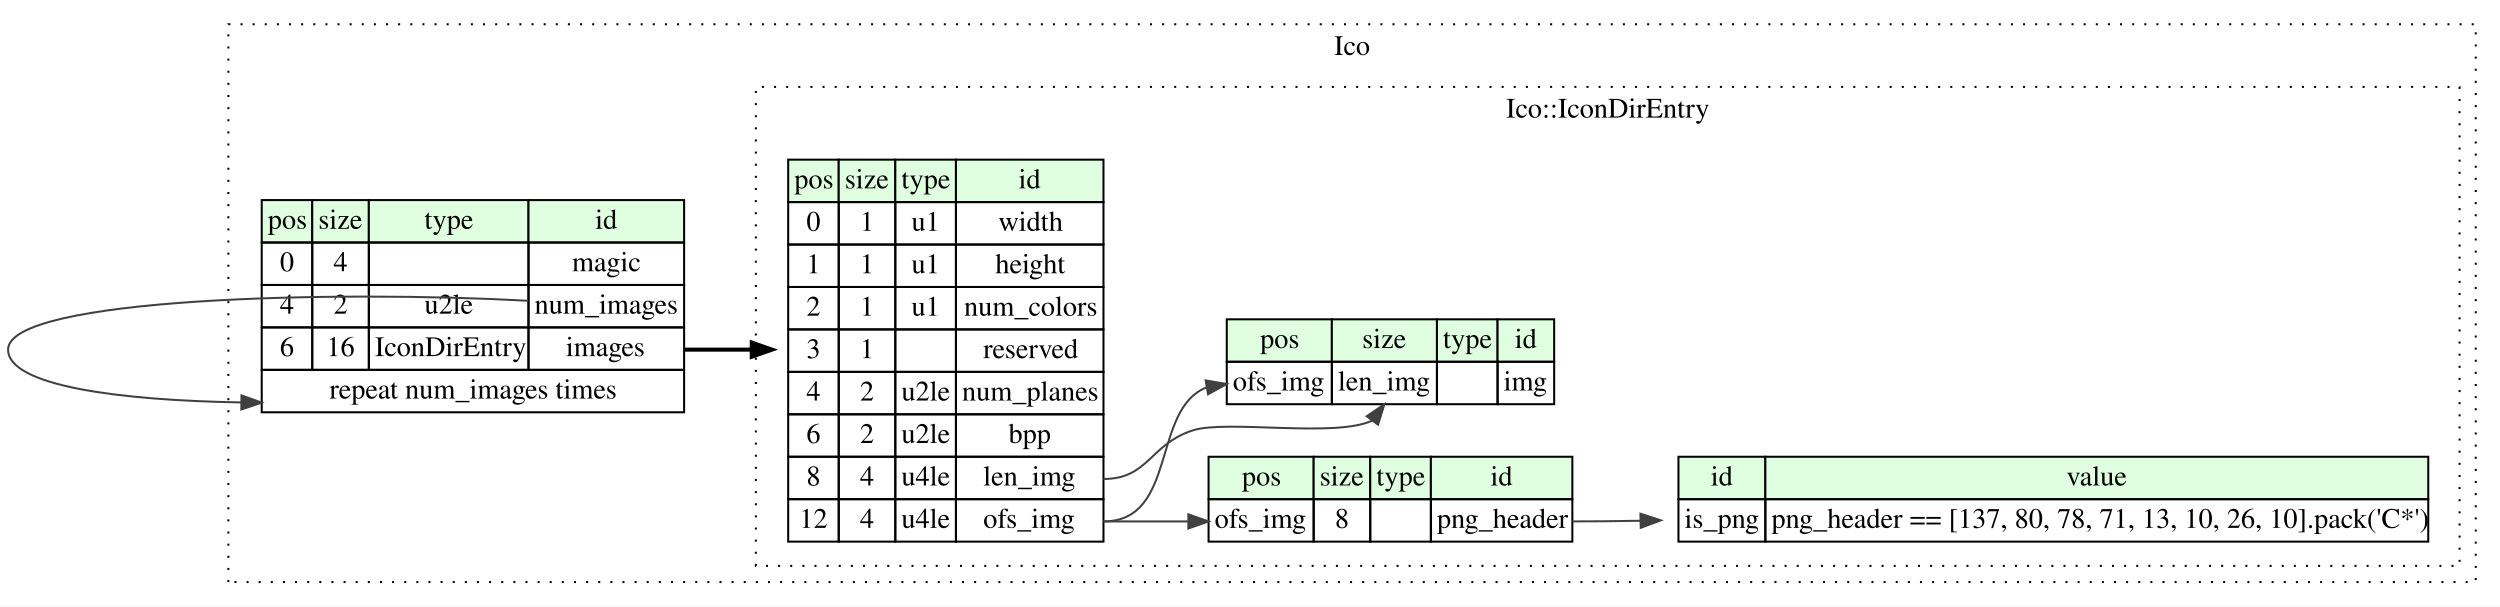
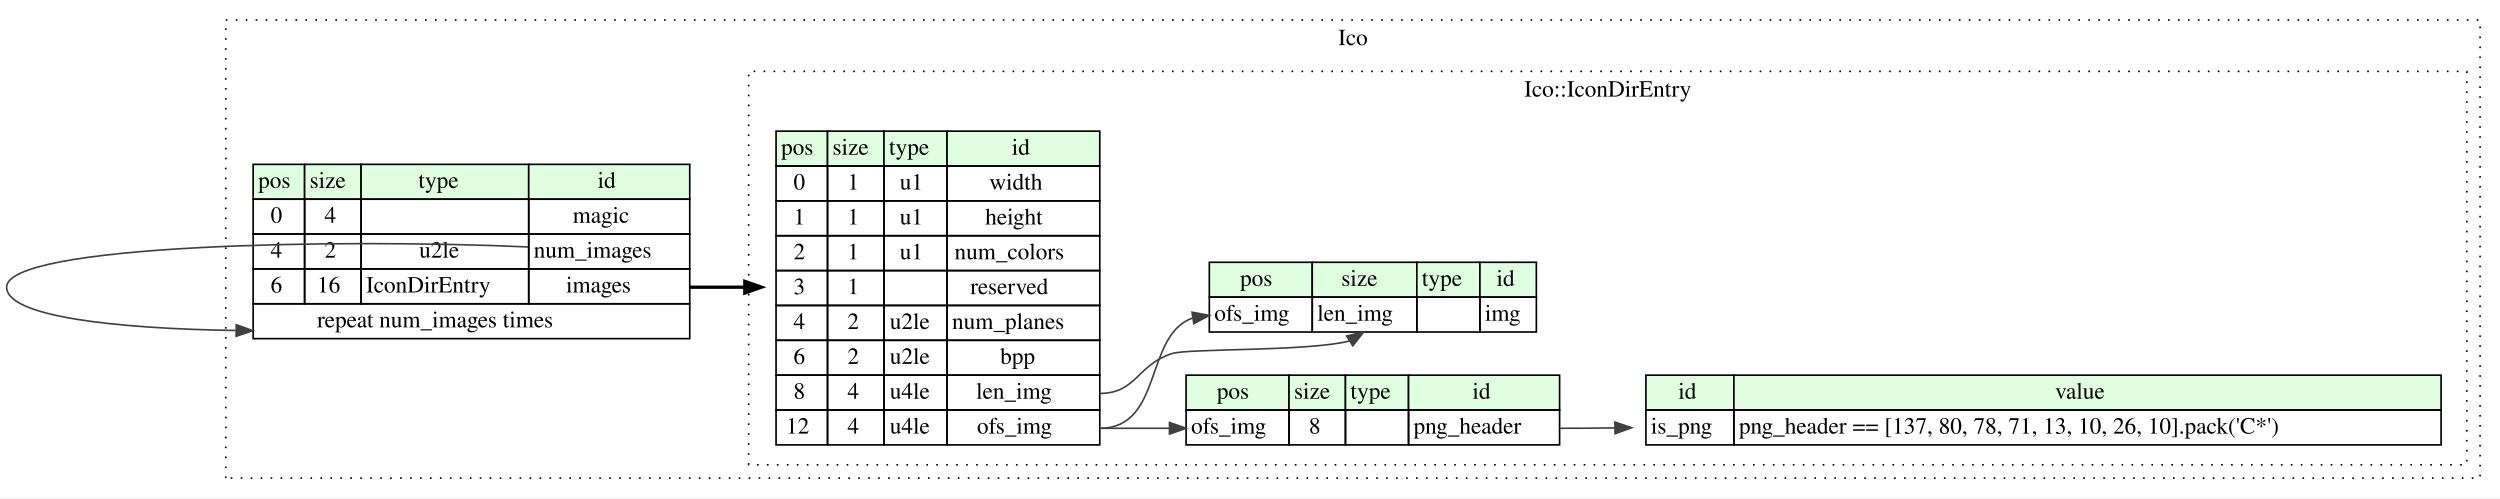
- <svg xmlns="http://www.w3.org/2000/svg" width="1237pt" height="300pt" viewBox="0.00 0.00 1237.00 300.00">
+ <svg xmlns="http://www.w3.org/2000/svg" width="1506pt" height="300pt" viewBox="0.00 0.00 1506.00 300.00">
  <g id="graph0" class="graph" transform="scale(1 1) rotate(0) translate(4 296)">
-     <polygon fill="#ffffff" stroke="transparent" points="-4,4 -4,-296 1233,-296 1233,4 -4,4" />
+     <polygon fill="#ffffff" stroke="transparent" points="-4,4 -4,-296 1502,-296 1502,4 -4,4" />
    <g id="clust1" class="cluster">
-       <polygon fill="none" stroke="#000000" stroke-dasharray="1,5" points="109,-8 109,-284 1221,-284 1221,-8 109,-8" />
-       <text text-anchor="middle" x="665" y="-268.8" font-family="Times,serif" font-size="14.00" fill="#000000">Ico</text>
+       <polygon fill="none" stroke="#000000" stroke-dasharray="1,5" points="132,-8 132,-284 1490,-284 1490,-8 132,-8" />
+       <text text-anchor="middle" x="811" y="-268.8" font-family="Times,serif" font-size="14.00" fill="#000000">Ico</text>
    </g>
    <g id="clust2" class="cluster">
-       <polygon fill="none" stroke="#000000" stroke-dasharray="1,5" points="370,-16 370,-253 1213,-253 1213,-16 370,-16" />
-       <text text-anchor="middle" x="791.5" y="-237.8" font-family="Times,serif" font-size="14.00" fill="#000000">Ico::IconDirEntry</text>
+       <polygon fill="none" stroke="#000000" stroke-dasharray="1,5" points="447,-16 447,-253 1482,-253 1482,-16 447,-16" />
+       <text text-anchor="middle" x="964.5" y="-237.8" font-family="Times,serif" font-size="14.00" fill="#000000">Ico::IconDirEntry</text>
    </g>
    <g id="node1" class="node">
-       <polygon fill="#e0ffe0" stroke="transparent" points="125.5,-176 125.5,-197 150.5,-197 150.5,-176 125.5,-176" />
-       <polygon fill="none" stroke="#000000" points="125.5,-176 125.5,-197 150.5,-197 150.5,-176 125.5,-176" />
-       <text text-anchor="start" x="128.5" y="-182.8" font-family="Times,serif" font-size="14.00" fill="#000000">pos</text>
-       <polygon fill="#e0ffe0" stroke="transparent" points="150.5,-176 150.5,-197 178.5,-197 178.5,-176 150.5,-176" />
-       <polygon fill="none" stroke="#000000" points="150.5,-176 150.5,-197 178.5,-197 178.5,-176 150.5,-176" />
-       <text text-anchor="start" x="153.5" y="-182.8" font-family="Times,serif" font-size="14.00" fill="#000000">size</text>
-       <polygon fill="#e0ffe0" stroke="transparent" points="178.5,-176 178.5,-197 257.5,-197 257.5,-176 178.5,-176" />
-       <polygon fill="none" stroke="#000000" points="178.5,-176 178.5,-197 257.5,-197 257.5,-176 178.5,-176" />
-       <text text-anchor="start" x="206" y="-182.8" font-family="Times,serif" font-size="14.00" fill="#000000">type</text>
-       <polygon fill="#e0ffe0" stroke="transparent" points="257.5,-176 257.5,-197 334.5,-197 334.5,-176 257.5,-176" />
-       <polygon fill="none" stroke="#000000" points="257.5,-176 257.5,-197 334.5,-197 334.5,-176 257.5,-176" />
-       <text text-anchor="start" x="290.5" y="-182.8" font-family="Times,serif" font-size="14.00" fill="#000000">id</text>
-       <polygon fill="none" stroke="#000000" points="125.5,-155 125.5,-176 150.5,-176 150.5,-155 125.5,-155" />
-       <text text-anchor="start" x="134.5" y="-161.8" font-family="Times,serif" font-size="14.00" fill="#000000">0</text>
-       <polygon fill="none" stroke="#000000" points="150.5,-155 150.5,-176 178.5,-176 178.5,-155 150.5,-155" />
-       <text text-anchor="start" x="161" y="-161.8" font-family="Times,serif" font-size="14.00" fill="#000000">4</text>
-       <polygon fill="none" stroke="#000000" points="178.5,-155 178.5,-176 257.5,-176 257.5,-155 178.5,-155" />
-       <polygon fill="none" stroke="#000000" points="257.5,-155 257.5,-176 334.5,-176 334.5,-155 257.5,-155" />
-       <text text-anchor="start" x="279" y="-161.8" font-family="Times,serif" font-size="14.00" fill="#000000">magic</text>
-       <polygon fill="none" stroke="#000000" points="125.5,-134 125.5,-155 150.5,-155 150.5,-134 125.5,-134" />
-       <text text-anchor="start" x="134.5" y="-140.8" font-family="Times,serif" font-size="14.00" fill="#000000">4</text>
-       <polygon fill="none" stroke="#000000" points="150.5,-134 150.5,-155 178.5,-155 178.5,-134 150.5,-134" />
-       <text text-anchor="start" x="161" y="-140.8" font-family="Times,serif" font-size="14.00" fill="#000000">2</text>
-       <polygon fill="none" stroke="#000000" points="178.5,-134 178.5,-155 257.5,-155 257.5,-134 178.5,-134" />
-       <text text-anchor="start" x="206" y="-140.8" font-family="Times,serif" font-size="14.00" fill="#000000">u2le</text>
-       <polygon fill="none" stroke="#000000" points="257.5,-134 257.5,-155 334.5,-155 334.5,-134 257.5,-134" />
-       <text text-anchor="start" x="260.5" y="-140.8" font-family="Times,serif" font-size="14.00" fill="#000000">num_images</text>
-       <polygon fill="none" stroke="#000000" points="125.5,-113 125.5,-134 150.5,-134 150.5,-113 125.5,-113" />
-       <text text-anchor="start" x="134.5" y="-119.8" font-family="Times,serif" font-size="14.00" fill="#000000">6</text>
-       <polygon fill="none" stroke="#000000" points="150.5,-113 150.5,-134 178.5,-134 178.5,-113 150.5,-113" />
-       <text text-anchor="start" x="157.5" y="-119.8" font-family="Times,serif" font-size="14.00" fill="#000000">16</text>
-       <polygon fill="none" stroke="#000000" points="178.5,-113 178.5,-134 257.5,-134 257.5,-113 178.5,-113" />
-       <text text-anchor="start" x="181.5" y="-119.8" font-family="Times,serif" font-size="14.00" fill="#000000">IconDirEntry</text>
-       <polygon fill="none" stroke="#000000" points="257.5,-113 257.5,-134 334.5,-134 334.5,-113 257.5,-113" />
-       <text text-anchor="start" x="276" y="-119.8" font-family="Times,serif" font-size="14.00" fill="#000000">images</text>
-       <polygon fill="none" stroke="#000000" points="125.5,-92 125.5,-113 334.5,-113 334.5,-92 125.5,-92" />
-       <text text-anchor="start" x="159" y="-98.8" font-family="Times,serif" font-size="14.00" fill="#000000">repeat num_images times</text>
+       <polygon fill="#e0ffe0" stroke="transparent" points="148.5,-176 148.5,-197 179.5,-197 179.5,-176 148.5,-176" />
+       <polygon fill="none" stroke="#000000" points="148.5,-176 148.5,-197 179.5,-197 179.5,-176 148.5,-176" />
+       <text text-anchor="start" x="151.5" y="-182.8" font-family="Times,serif" font-size="14.00" fill="#000000">pos</text>
+       <polygon fill="#e0ffe0" stroke="transparent" points="179.5,-176 179.5,-197 213.5,-197 213.5,-176 179.5,-176" />
+       <polygon fill="none" stroke="#000000" points="179.5,-176 179.5,-197 213.5,-197 213.5,-176 179.5,-176" />
+       <text text-anchor="start" x="182.5" y="-182.8" font-family="Times,serif" font-size="14.00" fill="#000000">size</text>
+       <polygon fill="#e0ffe0" stroke="transparent" points="213.5,-176 213.5,-197 314.5,-197 314.5,-176 213.5,-176" />
+       <polygon fill="none" stroke="#000000" points="213.5,-176 213.5,-197 314.5,-197 314.5,-176 213.5,-176" />
+       <text text-anchor="start" x="248" y="-182.8" font-family="Times,serif" font-size="14.00" fill="#000000">type</text>
+       <polygon fill="#e0ffe0" stroke="transparent" points="314.5,-176 314.5,-197 411.5,-197 411.5,-176 314.5,-176" />
+       <polygon fill="none" stroke="#000000" points="314.5,-176 314.5,-197 411.5,-197 411.5,-176 314.5,-176" />
+       <text text-anchor="start" x="356" y="-182.8" font-family="Times,serif" font-size="14.00" fill="#000000">id</text>
+       <polygon fill="none" stroke="#000000" points="148.5,-155 148.5,-176 179.5,-176 179.5,-155 148.5,-155" />
+       <text text-anchor="start" x="159" y="-161.8" font-family="Times,serif" font-size="14.00" fill="#000000">0</text>
+       <polygon fill="none" stroke="#000000" points="179.5,-155 179.5,-176 213.5,-176 213.5,-155 179.5,-155" />
+       <text text-anchor="start" x="191.5" y="-161.8" font-family="Times,serif" font-size="14.00" fill="#000000">4</text>
+       <polygon fill="none" stroke="#000000" points="213.5,-155 213.5,-176 314.5,-176 314.5,-155 213.5,-155" />
+       <polygon fill="none" stroke="#000000" points="314.5,-155 314.5,-176 411.5,-176 411.5,-155 314.5,-155" />
+       <text text-anchor="start" x="341" y="-161.8" font-family="Times,serif" font-size="14.00" fill="#000000">magic</text>
+       <polygon fill="none" stroke="#000000" points="148.5,-134 148.5,-155 179.5,-155 179.5,-134 148.5,-134" />
+       <text text-anchor="start" x="159" y="-140.8" font-family="Times,serif" font-size="14.00" fill="#000000">4</text>
+       <polygon fill="none" stroke="#000000" points="179.5,-134 179.5,-155 213.5,-155 213.5,-134 179.5,-134" />
+       <text text-anchor="start" x="191.5" y="-140.8" font-family="Times,serif" font-size="14.00" fill="#000000">2</text>
+       <polygon fill="none" stroke="#000000" points="213.5,-134 213.5,-155 314.5,-155 314.5,-134 213.5,-134" />
+       <text text-anchor="start" x="248.5" y="-140.8" font-family="Times,serif" font-size="14.00" fill="#000000">u2le</text>
+       <polygon fill="none" stroke="#000000" points="314.5,-134 314.5,-155 411.5,-155 411.5,-134 314.5,-134" />
+       <text text-anchor="start" x="317.5" y="-140.8" font-family="Times,serif" font-size="14.00" fill="#000000">num_images</text>
+       <polygon fill="none" stroke="#000000" points="148.5,-113 148.5,-134 179.5,-134 179.5,-113 148.5,-113" />
+       <text text-anchor="start" x="159" y="-119.8" font-family="Times,serif" font-size="14.00" fill="#000000">6</text>
+       <polygon fill="none" stroke="#000000" points="179.5,-113 179.5,-134 213.5,-134 213.5,-113 179.5,-113" />
+       <text text-anchor="start" x="187" y="-119.8" font-family="Times,serif" font-size="14.00" fill="#000000">16</text>
+       <polygon fill="none" stroke="#000000" points="213.5,-113 213.5,-134 314.5,-134 314.5,-113 213.5,-113" />
+       <text text-anchor="start" x="216.5" y="-119.8" font-family="Times,serif" font-size="14.00" fill="#000000">IconDirEntry</text>
+       <polygon fill="none" stroke="#000000" points="314.5,-113 314.5,-134 411.5,-134 411.5,-113 314.5,-113" />
+       <text text-anchor="start" x="337" y="-119.8" font-family="Times,serif" font-size="14.00" fill="#000000">images</text>
+       <polygon fill="none" stroke="#000000" points="148.5,-92 148.5,-113 411.5,-113 411.5,-92 148.5,-92" />
+       <text text-anchor="start" x="187" y="-98.8" font-family="Times,serif" font-size="14.00" fill="#000000">repeat num_images times</text>
    </g>
    <g id="edge2" class="edge">
-       <path fill="none" stroke="#404040" d="M257.366,-147.169C163.215,-152.423 0,-148.84 0,-123 0,-105.1 54.826,-97.88 115.302,-96.88" />
-       <polygon fill="#404040" stroke="#404040" points="115.485,-100.379 125.446,-96.77 115.409,-93.379 115.485,-100.379" />
+       <path fill="none" stroke="#404040" d="M314.142,-147.24C198.742,-152.39 0,-148.723 0,-123 0,-105.288 65.298,-98.033 137.964,-96.914" />
+       <polygon fill="#404040" stroke="#404040" points="138.301,-100.41 148.26,-96.796 138.221,-93.411 138.301,-100.41" />
    </g>
    <g id="node2" class="node">
-       <polygon fill="#e0ffe0" stroke="transparent" points="386,-196 386,-217 411,-217 411,-196 386,-196" />
-       <polygon fill="none" stroke="#000000" points="386,-196 386,-217 411,-217 411,-196 386,-196" />
-       <text text-anchor="start" x="389" y="-202.8" font-family="Times,serif" font-size="14.00" fill="#000000">pos</text>
-       <polygon fill="#e0ffe0" stroke="transparent" points="411,-196 411,-217 439,-217 439,-196 411,-196" />
-       <polygon fill="none" stroke="#000000" points="411,-196 411,-217 439,-217 439,-196 411,-196" />
-       <text text-anchor="start" x="414" y="-202.8" font-family="Times,serif" font-size="14.00" fill="#000000">size</text>
-       <polygon fill="#e0ffe0" stroke="transparent" points="439,-196 439,-217 469,-217 469,-196 439,-196" />
-       <polygon fill="none" stroke="#000000" points="439,-196 439,-217 469,-217 469,-196 439,-196" />
-       <text text-anchor="start" x="442" y="-202.8" font-family="Times,serif" font-size="14.00" fill="#000000">type</text>
-       <polygon fill="#e0ffe0" stroke="transparent" points="469,-196 469,-217 542,-217 542,-196 469,-196" />
-       <polygon fill="none" stroke="#000000" points="469,-196 469,-217 542,-217 542,-196 469,-196" />
-       <text text-anchor="start" x="500" y="-202.8" font-family="Times,serif" font-size="14.00" fill="#000000">id</text>
-       <polygon fill="none" stroke="#000000" points="386,-175 386,-196 411,-196 411,-175 386,-175" />
-       <text text-anchor="start" x="395" y="-181.8" font-family="Times,serif" font-size="14.00" fill="#000000">0</text>
-       <polygon fill="none" stroke="#000000" points="411,-175 411,-196 439,-196 439,-175 411,-175" />
-       <text text-anchor="start" x="421.5" y="-181.8" font-family="Times,serif" font-size="14.00" fill="#000000">1</text>
-       <polygon fill="none" stroke="#000000" points="439,-175 439,-196 469,-196 469,-175 439,-175" />
-       <text text-anchor="start" x="447" y="-181.8" font-family="Times,serif" font-size="14.00" fill="#000000">u1</text>
-       <polygon fill="none" stroke="#000000" points="469,-175 469,-196 542,-196 542,-175 469,-175" />
-       <text text-anchor="start" x="490" y="-181.8" font-family="Times,serif" font-size="14.00" fill="#000000">width</text>
-       <polygon fill="none" stroke="#000000" points="386,-154 386,-175 411,-175 411,-154 386,-154" />
-       <text text-anchor="start" x="395" y="-160.8" font-family="Times,serif" font-size="14.00" fill="#000000">1</text>
-       <polygon fill="none" stroke="#000000" points="411,-154 411,-175 439,-175 439,-154 411,-154" />
-       <text text-anchor="start" x="421.5" y="-160.8" font-family="Times,serif" font-size="14.00" fill="#000000">1</text>
-       <polygon fill="none" stroke="#000000" points="439,-154 439,-175 469,-175 469,-154 439,-154" />
-       <text text-anchor="start" x="447" y="-160.8" font-family="Times,serif" font-size="14.00" fill="#000000">u1</text>
-       <polygon fill="none" stroke="#000000" points="469,-154 469,-175 542,-175 542,-154 469,-154" />
-       <text text-anchor="start" x="488.5" y="-160.8" font-family="Times,serif" font-size="14.00" fill="#000000">height</text>
-       <polygon fill="none" stroke="#000000" points="386,-133 386,-154 411,-154 411,-133 386,-133" />
-       <text text-anchor="start" x="395" y="-139.8" font-family="Times,serif" font-size="14.00" fill="#000000">2</text>
-       <polygon fill="none" stroke="#000000" points="411,-133 411,-154 439,-154 439,-133 411,-133" />
-       <text text-anchor="start" x="421.5" y="-139.8" font-family="Times,serif" font-size="14.00" fill="#000000">1</text>
-       <polygon fill="none" stroke="#000000" points="439,-133 439,-154 469,-154 469,-133 439,-133" />
-       <text text-anchor="start" x="447" y="-139.8" font-family="Times,serif" font-size="14.00" fill="#000000">u1</text>
-       <polygon fill="none" stroke="#000000" points="469,-133 469,-154 542,-154 542,-133 469,-133" />
-       <text text-anchor="start" x="473" y="-139.8" font-family="Times,serif" font-size="14.00" fill="#000000">num_colors</text>
-       <polygon fill="none" stroke="#000000" points="386,-112 386,-133 411,-133 411,-112 386,-112" />
-       <text text-anchor="start" x="395" y="-118.8" font-family="Times,serif" font-size="14.00" fill="#000000">3</text>
-       <polygon fill="none" stroke="#000000" points="411,-112 411,-133 439,-133 439,-112 411,-112" />
-       <text text-anchor="start" x="421.5" y="-118.8" font-family="Times,serif" font-size="14.00" fill="#000000">1</text>
-       <polygon fill="none" stroke="#000000" points="439,-112 439,-133 469,-133 469,-112 439,-112" />
-       <polygon fill="none" stroke="#000000" points="469,-112 469,-133 542,-133 542,-112 469,-112" />
-       <text text-anchor="start" x="482.5" y="-118.8" font-family="Times,serif" font-size="14.00" fill="#000000">reserved</text>
-       <polygon fill="none" stroke="#000000" points="386,-91 386,-112 411,-112 411,-91 386,-91" />
-       <text text-anchor="start" x="395" y="-97.8" font-family="Times,serif" font-size="14.00" fill="#000000">4</text>
-       <polygon fill="none" stroke="#000000" points="411,-91 411,-112 439,-112 439,-91 411,-91" />
-       <text text-anchor="start" x="421.5" y="-97.8" font-family="Times,serif" font-size="14.00" fill="#000000">2</text>
-       <polygon fill="none" stroke="#000000" points="439,-91 439,-112 469,-112 469,-91 439,-91" />
-       <text text-anchor="start" x="442" y="-97.8" font-family="Times,serif" font-size="14.00" fill="#000000">u2le</text>
-       <polygon fill="none" stroke="#000000" points="469,-91 469,-112 542,-112 542,-91 469,-91" />
-       <text text-anchor="start" x="472" y="-97.8" font-family="Times,serif" font-size="14.00" fill="#000000">num_planes</text>
-       <polygon fill="none" stroke="#000000" points="386,-70 386,-91 411,-91 411,-70 386,-70" />
-       <text text-anchor="start" x="395" y="-76.8" font-family="Times,serif" font-size="14.00" fill="#000000">6</text>
-       <polygon fill="none" stroke="#000000" points="411,-70 411,-91 439,-91 439,-70 411,-70" />
-       <text text-anchor="start" x="421.5" y="-76.8" font-family="Times,serif" font-size="14.00" fill="#000000">2</text>
-       <polygon fill="none" stroke="#000000" points="439,-70 439,-91 469,-91 469,-70 439,-70" />
-       <text text-anchor="start" x="442" y="-76.8" font-family="Times,serif" font-size="14.00" fill="#000000">u2le</text>
-       <polygon fill="none" stroke="#000000" points="469,-70 469,-91 542,-91 542,-70 469,-70" />
-       <text text-anchor="start" x="495" y="-76.8" font-family="Times,serif" font-size="14.00" fill="#000000">bpp</text>
-       <polygon fill="none" stroke="#000000" points="386,-49 386,-70 411,-70 411,-49 386,-49" />
-       <text text-anchor="start" x="395" y="-55.8" font-family="Times,serif" font-size="14.00" fill="#000000">8</text>
-       <polygon fill="none" stroke="#000000" points="411,-49 411,-70 439,-70 439,-49 411,-49" />
-       <text text-anchor="start" x="421.5" y="-55.8" font-family="Times,serif" font-size="14.00" fill="#000000">4</text>
-       <polygon fill="none" stroke="#000000" points="439,-49 439,-70 469,-70 469,-49 439,-49" />
-       <text text-anchor="start" x="442" y="-55.8" font-family="Times,serif" font-size="14.00" fill="#000000">u4le</text>
-       <polygon fill="none" stroke="#000000" points="469,-49 469,-70 542,-70 542,-49 469,-49" />
-       <text text-anchor="start" x="482.5" y="-55.8" font-family="Times,serif" font-size="14.00" fill="#000000">len_img</text>
-       <polygon fill="none" stroke="#000000" points="386,-28 386,-49 411,-49 411,-28 386,-28" />
-       <text text-anchor="start" x="391.5" y="-34.8" font-family="Times,serif" font-size="14.00" fill="#000000">12</text>
-       <polygon fill="none" stroke="#000000" points="411,-28 411,-49 439,-49 439,-28 411,-28" />
-       <text text-anchor="start" x="421.5" y="-34.8" font-family="Times,serif" font-size="14.00" fill="#000000">4</text>
-       <polygon fill="none" stroke="#000000" points="439,-28 439,-49 469,-49 469,-28 439,-28" />
-       <text text-anchor="start" x="442" y="-34.8" font-family="Times,serif" font-size="14.00" fill="#000000">u4le</text>
-       <polygon fill="none" stroke="#000000" points="469,-28 469,-49 542,-49 542,-28 469,-28" />
-       <text text-anchor="start" x="482.5" y="-34.8" font-family="Times,serif" font-size="14.00" fill="#000000">ofs_img</text>
+       <polygon fill="#e0ffe0" stroke="transparent" points="463.5,-196 463.5,-217 494.5,-217 494.5,-196 463.5,-196" />
+       <polygon fill="none" stroke="#000000" points="463.5,-196 463.5,-217 494.5,-217 494.5,-196 463.5,-196" />
+       <text text-anchor="start" x="466.5" y="-202.8" font-family="Times,serif" font-size="14.00" fill="#000000">pos</text>
+       <polygon fill="#e0ffe0" stroke="transparent" points="494.5,-196 494.5,-217 528.5,-217 528.5,-196 494.5,-196" />
+       <polygon fill="none" stroke="#000000" points="494.5,-196 494.5,-217 528.5,-217 528.5,-196 494.5,-196" />
+       <text text-anchor="start" x="497.5" y="-202.8" font-family="Times,serif" font-size="14.00" fill="#000000">size</text>
+       <polygon fill="#e0ffe0" stroke="transparent" points="528.5,-196 528.5,-217 566.5,-217 566.5,-196 528.5,-196" />
+       <polygon fill="none" stroke="#000000" points="528.5,-196 528.5,-217 566.5,-217 566.5,-196 528.5,-196" />
+       <text text-anchor="start" x="531.5" y="-202.8" font-family="Times,serif" font-size="14.00" fill="#000000">type</text>
+       <polygon fill="#e0ffe0" stroke="transparent" points="566.5,-196 566.5,-217 658.5,-217 658.5,-196 566.5,-196" />
+       <polygon fill="none" stroke="#000000" points="566.5,-196 566.5,-217 658.5,-217 658.5,-196 566.5,-196" />
+       <text text-anchor="start" x="605.5" y="-202.8" font-family="Times,serif" font-size="14.00" fill="#000000">id</text>
+       <polygon fill="none" stroke="#000000" points="463.5,-175 463.5,-196 494.5,-196 494.5,-175 463.5,-175" />
+       <text text-anchor="start" x="474" y="-181.8" font-family="Times,serif" font-size="14.00" fill="#000000">0</text>
+       <polygon fill="none" stroke="#000000" points="494.5,-175 494.5,-196 528.5,-196 528.5,-175 494.5,-175" />
+       <text text-anchor="start" x="506.5" y="-181.8" font-family="Times,serif" font-size="14.00" fill="#000000">1</text>
+       <polygon fill="none" stroke="#000000" points="528.5,-175 528.5,-196 566.5,-196 566.5,-175 528.5,-175" />
+       <text text-anchor="start" x="538" y="-181.8" font-family="Times,serif" font-size="14.00" fill="#000000">u1</text>
+       <polygon fill="none" stroke="#000000" points="566.5,-175 566.5,-196 658.5,-196 658.5,-175 566.5,-175" />
+       <text text-anchor="start" x="592" y="-181.8" font-family="Times,serif" font-size="14.00" fill="#000000">width</text>
+       <polygon fill="none" stroke="#000000" points="463.5,-154 463.5,-175 494.5,-175 494.5,-154 463.5,-154" />
+       <text text-anchor="start" x="474" y="-160.8" font-family="Times,serif" font-size="14.00" fill="#000000">1</text>
+       <polygon fill="none" stroke="#000000" points="494.5,-154 494.5,-175 528.5,-175 528.5,-154 494.5,-154" />
+       <text text-anchor="start" x="506.5" y="-160.8" font-family="Times,serif" font-size="14.00" fill="#000000">1</text>
+       <polygon fill="none" stroke="#000000" points="528.5,-154 528.5,-175 566.5,-175 566.5,-154 528.5,-154" />
+       <text text-anchor="start" x="538" y="-160.8" font-family="Times,serif" font-size="14.00" fill="#000000">u1</text>
+       <polygon fill="none" stroke="#000000" points="566.5,-154 566.5,-175 658.5,-175 658.5,-154 566.5,-154" />
+       <text text-anchor="start" x="589.5" y="-160.8" font-family="Times,serif" font-size="14.00" fill="#000000">height</text>
+       <polygon fill="none" stroke="#000000" points="463.5,-133 463.5,-154 494.5,-154 494.5,-133 463.5,-133" />
+       <text text-anchor="start" x="474" y="-139.8" font-family="Times,serif" font-size="14.00" fill="#000000">2</text>
+       <polygon fill="none" stroke="#000000" points="494.5,-133 494.5,-154 528.5,-154 528.5,-133 494.5,-133" />
+       <text text-anchor="start" x="506.5" y="-139.8" font-family="Times,serif" font-size="14.00" fill="#000000">1</text>
+       <polygon fill="none" stroke="#000000" points="528.5,-133 528.5,-154 566.5,-154 566.5,-133 528.5,-133" />
+       <text text-anchor="start" x="538" y="-139.8" font-family="Times,serif" font-size="14.00" fill="#000000">u1</text>
+       <polygon fill="none" stroke="#000000" points="566.5,-133 566.5,-154 658.5,-154 658.5,-133 566.5,-133" />
+       <text text-anchor="start" x="571" y="-139.8" font-family="Times,serif" font-size="14.00" fill="#000000">num_colors</text>
+       <polygon fill="none" stroke="#000000" points="463.5,-112 463.5,-133 494.5,-133 494.5,-112 463.5,-112" />
+       <text text-anchor="start" x="474" y="-118.8" font-family="Times,serif" font-size="14.00" fill="#000000">3</text>
+       <polygon fill="none" stroke="#000000" points="494.5,-112 494.5,-133 528.5,-133 528.5,-112 494.5,-112" />
+       <text text-anchor="start" x="506.5" y="-118.8" font-family="Times,serif" font-size="14.00" fill="#000000">1</text>
+       <polygon fill="none" stroke="#000000" points="528.5,-112 528.5,-133 566.5,-133 566.5,-112 528.5,-112" />
+       <polygon fill="none" stroke="#000000" points="566.5,-112 566.5,-133 658.5,-133 658.5,-112 566.5,-112" />
+       <text text-anchor="start" x="580.5" y="-118.8" font-family="Times,serif" font-size="14.00" fill="#000000">reserved</text>
+       <polygon fill="none" stroke="#000000" points="463.5,-91 463.5,-112 494.5,-112 494.5,-91 463.5,-91" />
+       <text text-anchor="start" x="474" y="-97.8" font-family="Times,serif" font-size="14.00" fill="#000000">4</text>
+       <polygon fill="none" stroke="#000000" points="494.5,-91 494.5,-112 528.5,-112 528.5,-91 494.5,-91" />
+       <text text-anchor="start" x="506.5" y="-97.8" font-family="Times,serif" font-size="14.00" fill="#000000">2</text>
+       <polygon fill="none" stroke="#000000" points="528.5,-91 528.5,-112 566.5,-112 566.5,-91 528.5,-91" />
+       <text text-anchor="start" x="532" y="-97.8" font-family="Times,serif" font-size="14.00" fill="#000000">u2le</text>
+       <polygon fill="none" stroke="#000000" points="566.5,-91 566.5,-112 658.5,-112 658.5,-91 566.5,-91" />
+       <text text-anchor="start" x="569.5" y="-97.8" font-family="Times,serif" font-size="14.00" fill="#000000">num_planes</text>
+       <polygon fill="none" stroke="#000000" points="463.5,-70 463.5,-91 494.5,-91 494.5,-70 463.5,-70" />
+       <text text-anchor="start" x="474" y="-76.8" font-family="Times,serif" font-size="14.00" fill="#000000">6</text>
+       <polygon fill="none" stroke="#000000" points="494.5,-70 494.5,-91 528.5,-91 528.5,-70 494.5,-70" />
+       <text text-anchor="start" x="506.5" y="-76.8" font-family="Times,serif" font-size="14.00" fill="#000000">2</text>
+       <polygon fill="none" stroke="#000000" points="528.5,-70 528.5,-91 566.5,-91 566.5,-70 528.5,-70" />
+       <text text-anchor="start" x="532" y="-76.8" font-family="Times,serif" font-size="14.00" fill="#000000">u2le</text>
+       <polygon fill="none" stroke="#000000" points="566.5,-70 566.5,-91 658.5,-91 658.5,-70 566.5,-70" />
+       <text text-anchor="start" x="598.5" y="-76.8" font-family="Times,serif" font-size="14.00" fill="#000000">bpp</text>
+       <polygon fill="none" stroke="#000000" points="463.5,-49 463.5,-70 494.5,-70 494.5,-49 463.5,-49" />
+       <text text-anchor="start" x="474" y="-55.8" font-family="Times,serif" font-size="14.00" fill="#000000">8</text>
+       <polygon fill="none" stroke="#000000" points="494.5,-49 494.5,-70 528.5,-70 528.5,-49 494.5,-49" />
+       <text text-anchor="start" x="506.5" y="-55.8" font-family="Times,serif" font-size="14.00" fill="#000000">4</text>
+       <polygon fill="none" stroke="#000000" points="528.5,-49 528.5,-70 566.5,-70 566.5,-49 528.5,-49" />
+       <text text-anchor="start" x="532" y="-55.8" font-family="Times,serif" font-size="14.00" fill="#000000">u4le</text>
+       <polygon fill="none" stroke="#000000" points="566.5,-49 566.5,-70 658.5,-70 658.5,-49 566.5,-49" />
+       <text text-anchor="start" x="584" y="-55.8" font-family="Times,serif" font-size="14.00" fill="#000000">len_img</text>
+       <polygon fill="none" stroke="#000000" points="463.5,-28 463.5,-49 494.5,-49 494.5,-28 463.5,-28" />
+       <text text-anchor="start" x="469.5" y="-34.8" font-family="Times,serif" font-size="14.00" fill="#000000">12</text>
+       <polygon fill="none" stroke="#000000" points="494.5,-28 494.5,-49 528.5,-49 528.5,-28 494.5,-28" />
+       <text text-anchor="start" x="506.5" y="-34.8" font-family="Times,serif" font-size="14.00" fill="#000000">4</text>
+       <polygon fill="none" stroke="#000000" points="528.5,-28 528.5,-49 566.5,-49 566.5,-28 528.5,-28" />
+       <text text-anchor="start" x="532" y="-34.8" font-family="Times,serif" font-size="14.00" fill="#000000">u4le</text>
+       <polygon fill="none" stroke="#000000" points="566.5,-28 566.5,-49 658.5,-49 658.5,-28 566.5,-28" />
+       <text text-anchor="start" x="584.5" y="-34.8" font-family="Times,serif" font-size="14.00" fill="#000000">ofs_img</text>
    </g>
    <g id="edge1" class="edge">
-       <path fill="none" stroke="#000000" stroke-width="2" d="M334.5,-123C345.258,-123 356.519,-123 367.719,-123" />
-       <polygon fill="#000000" stroke="#000000" stroke-width="2" points="367.972,-126.5 377.972,-123 367.971,-119.5 367.972,-126.5" />
+       <path fill="none" stroke="#000000" stroke-width="2" d="M411.5,-123C422.195,-123 433.321,-123 444.462,-123" />
+       <polygon fill="#000000" stroke="#000000" stroke-width="2" points="444.684,-126.5 454.684,-123 444.684,-119.5 444.684,-126.5" />
    </g>
    <g id="node3" class="node">
-       <polygon fill="#e0ffe0" stroke="transparent" points="603,-117 603,-138 655,-138 655,-117 603,-117" />
-       <polygon fill="none" stroke="#000000" points="603,-117 603,-138 655,-138 655,-117 603,-117" />
-       <text text-anchor="start" x="619.5" y="-123.8" font-family="Times,serif" font-size="14.00" fill="#000000">pos</text>
-       <polygon fill="#e0ffe0" stroke="transparent" points="655,-117 655,-138 707,-138 707,-117 655,-117" />
-       <polygon fill="none" stroke="#000000" points="655,-117 655,-138 707,-138 707,-117 655,-117" />
-       <text text-anchor="start" x="670" y="-123.8" font-family="Times,serif" font-size="14.00" fill="#000000">size</text>
-       <polygon fill="#e0ffe0" stroke="transparent" points="707,-117 707,-138 737,-138 737,-117 707,-117" />
-       <polygon fill="none" stroke="#000000" points="707,-117 707,-138 737,-138 737,-117 707,-117" />
-       <text text-anchor="start" x="710" y="-123.8" font-family="Times,serif" font-size="14.00" fill="#000000">type</text>
-       <polygon fill="#e0ffe0" stroke="transparent" points="737,-117 737,-138 765,-138 765,-117 737,-117" />
-       <polygon fill="none" stroke="#000000" points="737,-117 737,-138 765,-138 765,-117 737,-117" />
-       <text text-anchor="start" x="745.5" y="-123.8" font-family="Times,serif" font-size="14.00" fill="#000000">id</text>
-       <polygon fill="none" stroke="#000000" points="603,-96 603,-117 655,-117 655,-96 603,-96" />
-       <text text-anchor="start" x="606" y="-102.8" font-family="Times,serif" font-size="14.00" fill="#000000">ofs_img</text>
-       <polygon fill="none" stroke="#000000" points="655,-96 655,-117 707,-117 707,-96 655,-96" />
-       <text text-anchor="start" x="658" y="-102.8" font-family="Times,serif" font-size="14.00" fill="#000000">len_img</text>
-       <polygon fill="none" stroke="#000000" points="707,-96 707,-117 737,-117 737,-96 707,-96" />
-       <polygon fill="none" stroke="#000000" points="737,-96 737,-117 765,-117 765,-96 737,-96" />
-       <text text-anchor="start" x="740" y="-102.8" font-family="Times,serif" font-size="14.00" fill="#000000">img</text>
+       <polygon fill="#e0ffe0" stroke="transparent" points="724.5,-117 724.5,-138 786.5,-138 786.5,-117 724.5,-117" />
+       <polygon fill="none" stroke="#000000" points="724.5,-117 724.5,-138 786.5,-138 786.5,-117 724.5,-117" />
+       <text text-anchor="start" x="743" y="-123.8" font-family="Times,serif" font-size="14.00" fill="#000000">pos</text>
+       <polygon fill="#e0ffe0" stroke="transparent" points="786.5,-117 786.5,-138 849.5,-138 849.5,-117 786.5,-117" />
+       <polygon fill="none" stroke="#000000" points="786.5,-117 786.5,-138 849.5,-138 849.5,-117 786.5,-117" />
+       <text text-anchor="start" x="804" y="-123.8" font-family="Times,serif" font-size="14.00" fill="#000000">size</text>
+       <polygon fill="#e0ffe0" stroke="transparent" points="849.5,-117 849.5,-138 887.5,-138 887.5,-117 849.5,-117" />
+       <polygon fill="none" stroke="#000000" points="849.5,-117 849.5,-138 887.5,-138 887.5,-117 849.5,-117" />
+       <text text-anchor="start" x="852.5" y="-123.8" font-family="Times,serif" font-size="14.00" fill="#000000">type</text>
+       <polygon fill="#e0ffe0" stroke="transparent" points="887.5,-117 887.5,-138 921.5,-138 921.5,-117 887.5,-117" />
+       <polygon fill="none" stroke="#000000" points="887.5,-117 887.5,-138 921.5,-138 921.5,-117 887.5,-117" />
+       <text text-anchor="start" x="897.5" y="-123.8" font-family="Times,serif" font-size="14.00" fill="#000000">id</text>
+       <polygon fill="none" stroke="#000000" points="724.5,-96 724.5,-117 786.5,-117 786.5,-96 724.5,-96" />
+       <text text-anchor="start" x="727.5" y="-102.8" font-family="Times,serif" font-size="14.00" fill="#000000">ofs_img</text>
+       <polygon fill="none" stroke="#000000" points="786.5,-96 786.5,-117 849.5,-117 849.5,-96 786.5,-96" />
+       <text text-anchor="start" x="789.5" y="-102.8" font-family="Times,serif" font-size="14.00" fill="#000000">len_img</text>
+       <polygon fill="none" stroke="#000000" points="849.5,-96 849.5,-117 887.5,-117 887.5,-96 849.5,-96" />
+       <polygon fill="none" stroke="#000000" points="887.5,-96 887.5,-117 921.5,-117 921.5,-96 887.5,-96" />
+       <text text-anchor="start" x="890.5" y="-102.8" font-family="Times,serif" font-size="14.00" fill="#000000">img</text>
    </g>
    <g id="edge3" class="edge">
-       <path fill="none" stroke="#404040" d="M542,-38C578.794,-38 565.653,-93.848 593.084,-104.319" />
-       <polygon fill="#404040" stroke="#404040" points="592.556,-107.779 603,-106 593.726,-100.878 592.556,-107.779" />
+       <path fill="none" stroke="#404040" d="M658.5,-38C696.833,-38 685.172,-94.33 714.522,-104.452" />
+       <polygon fill="#404040" stroke="#404040" points="714.082,-107.925 724.5,-106 715.155,-101.008 714.082,-107.925" />
    </g>
    <g id="edge4" class="edge">
-       <path fill="none" stroke="#404040" d="M542,-59C564.275,-59 564.839,-76.042 586,-83 602.763,-88.512 656.912,-79.197 675.031,-87.934" />
-       <polygon fill="#404040" stroke="#404040" points="672.238,-90.043 681,-96 677.865,-85.88 672.238,-90.043" />
+       <path fill="none" stroke="#404040" d="M658.5,-59C680.581,-59 680.959,-76.304 702,-83 712.143,-86.228 784.029,-84.193 808.988,-90.609" />
+       <polygon fill="#404040" stroke="#404040" points="807.179,-93.606 817.5,-96 810.925,-87.692 807.179,-93.606" />
    </g>
    <g id="node4" class="node">
-       <polygon fill="#e0ffe0" stroke="transparent" points="594,-49 594,-70 646,-70 646,-49 594,-49" />
-       <polygon fill="none" stroke="#000000" points="594,-49 594,-70 646,-70 646,-49 594,-49" />
-       <text text-anchor="start" x="610.5" y="-55.8" font-family="Times,serif" font-size="14.00" fill="#000000">pos</text>
-       <polygon fill="#e0ffe0" stroke="transparent" points="646,-49 646,-70 674,-70 674,-49 646,-49" />
-       <polygon fill="none" stroke="#000000" points="646,-49 646,-70 674,-70 674,-49 646,-49" />
-       <text text-anchor="start" x="649" y="-55.8" font-family="Times,serif" font-size="14.00" fill="#000000">size</text>
-       <polygon fill="#e0ffe0" stroke="transparent" points="674,-49 674,-70 704,-70 704,-49 674,-49" />
-       <polygon fill="none" stroke="#000000" points="674,-49 674,-70 704,-70 704,-49 674,-49" />
-       <text text-anchor="start" x="677" y="-55.8" font-family="Times,serif" font-size="14.00" fill="#000000">type</text>
-       <polygon fill="#e0ffe0" stroke="transparent" points="704,-49 704,-70 774,-70 774,-49 704,-49" />
-       <polygon fill="none" stroke="#000000" points="704,-49 704,-70 774,-70 774,-49 704,-49" />
-       <text text-anchor="start" x="733.5" y="-55.8" font-family="Times,serif" font-size="14.00" fill="#000000">id</text>
-       <polygon fill="none" stroke="#000000" points="594,-28 594,-49 646,-49 646,-28 594,-28" />
-       <text text-anchor="start" x="597" y="-34.8" font-family="Times,serif" font-size="14.00" fill="#000000">ofs_img</text>
-       <polygon fill="none" stroke="#000000" points="646,-28 646,-49 674,-49 674,-28 646,-28" />
-       <text text-anchor="start" x="656.5" y="-34.8" font-family="Times,serif" font-size="14.00" fill="#000000">8</text>
-       <polygon fill="none" stroke="#000000" points="674,-28 674,-49 704,-49 704,-28 674,-28" />
-       <polygon fill="none" stroke="#000000" points="704,-28 704,-49 774,-49 774,-28 704,-28" />
-       <text text-anchor="start" x="707" y="-34.8" font-family="Times,serif" font-size="14.00" fill="#000000">png_header</text>
+       <polygon fill="#e0ffe0" stroke="transparent" points="710.5,-49 710.5,-70 772.5,-70 772.5,-49 710.5,-49" />
+       <polygon fill="none" stroke="#000000" points="710.5,-49 710.5,-70 772.5,-70 772.5,-49 710.5,-49" />
+       <text text-anchor="start" x="729" y="-55.8" font-family="Times,serif" font-size="14.00" fill="#000000">pos</text>
+       <polygon fill="#e0ffe0" stroke="transparent" points="772.5,-49 772.5,-70 806.5,-70 806.5,-49 772.5,-49" />
+       <polygon fill="none" stroke="#000000" points="772.5,-49 772.5,-70 806.5,-70 806.5,-49 772.5,-49" />
+       <text text-anchor="start" x="775.5" y="-55.8" font-family="Times,serif" font-size="14.00" fill="#000000">size</text>
+       <polygon fill="#e0ffe0" stroke="transparent" points="806.5,-49 806.5,-70 844.5,-70 844.5,-49 806.5,-49" />
+       <polygon fill="none" stroke="#000000" points="806.5,-49 806.5,-70 844.5,-70 844.5,-49 806.5,-49" />
+       <text text-anchor="start" x="809.5" y="-55.8" font-family="Times,serif" font-size="14.00" fill="#000000">type</text>
+       <polygon fill="#e0ffe0" stroke="transparent" points="844.5,-49 844.5,-70 935.5,-70 935.5,-49 844.5,-49" />
+       <polygon fill="none" stroke="#000000" points="844.5,-49 844.5,-70 935.5,-70 935.5,-49 844.5,-49" />
+       <text text-anchor="start" x="883" y="-55.8" font-family="Times,serif" font-size="14.00" fill="#000000">id</text>
+       <polygon fill="none" stroke="#000000" points="710.5,-28 710.5,-49 772.5,-49 772.5,-28 710.5,-28" />
+       <text text-anchor="start" x="713.5" y="-34.8" font-family="Times,serif" font-size="14.00" fill="#000000">ofs_img</text>
+       <polygon fill="none" stroke="#000000" points="772.5,-28 772.5,-49 806.5,-49 806.5,-28 772.5,-28" />
+       <text text-anchor="start" x="784.5" y="-34.8" font-family="Times,serif" font-size="14.00" fill="#000000">8</text>
+       <polygon fill="none" stroke="#000000" points="806.5,-28 806.5,-49 844.5,-49 844.5,-28 806.5,-28" />
+       <polygon fill="none" stroke="#000000" points="844.5,-28 844.5,-49 935.5,-49 935.5,-28 844.5,-28" />
+       <text text-anchor="start" x="847.5" y="-34.8" font-family="Times,serif" font-size="14.00" fill="#000000">png_header</text>
    </g>
    <g id="edge5" class="edge">
-       <path fill="none" stroke="#404040" d="M542,-38C561.319,-38 568.527,-38 583.872,-38" />
-       <polygon fill="#404040" stroke="#404040" points="584,-41.5 594,-38 584,-34.5 584,-41.5" />
+       <path fill="none" stroke="#404040" d="M658.5,-38C677.819,-38 685.027,-38 700.372,-38" />
+       <polygon fill="#404040" stroke="#404040" points="700.5,-41.5 710.5,-38 700.5,-34.5 700.5,-41.5" />
    </g>
    <g id="node5" class="node">
-       <polygon fill="#e0ffe0" stroke="transparent" points="826.5,-49 826.5,-70 869.5,-70 869.5,-49 826.5,-49" />
-       <polygon fill="none" stroke="#000000" points="826.5,-49 826.5,-70 869.5,-70 869.5,-49 826.5,-49" />
-       <text text-anchor="start" x="842.5" y="-55.8" font-family="Times,serif" font-size="14.00" fill="#000000">id</text>
-       <polygon fill="#e0ffe0" stroke="transparent" points="869.5,-49 869.5,-70 1197.5,-70 1197.5,-49 869.5,-49" />
-       <polygon fill="none" stroke="#000000" points="869.5,-49 869.5,-70 1197.5,-70 1197.5,-49 869.5,-49" />
-       <text text-anchor="start" x="1018.5" y="-55.8" font-family="Times,serif" font-size="14.00" fill="#000000">value</text>
-       <polygon fill="none" stroke="#000000" points="826.5,-28 826.5,-49 869.5,-49 869.5,-28 826.5,-28" />
-       <text text-anchor="start" x="829.5" y="-34.8" font-family="Times,serif" font-size="14.00" fill="#000000">is_png</text>
-       <polygon fill="none" stroke="#000000" points="869.5,-28 869.5,-49 1197.5,-49 1197.5,-28 869.5,-28" />
-       <text text-anchor="start" x="872.5" y="-34.8" font-family="Times,serif" font-size="14.00" fill="#000000">png_header == [137, 80, 78, 71, 13, 10, 26, 10].pack('C*')</text>
+       <polygon fill="#e0ffe0" stroke="transparent" points="987.5,-49 987.5,-70 1040.5,-70 1040.5,-49 987.5,-49" />
+       <polygon fill="none" stroke="#000000" points="987.5,-49 987.5,-70 1040.5,-70 1040.5,-49 987.5,-49" />
+       <text text-anchor="start" x="1007" y="-55.8" font-family="Times,serif" font-size="14.00" fill="#000000">id</text>
+       <polygon fill="#e0ffe0" stroke="transparent" points="1040.5,-49 1040.5,-70 1466.5,-70 1466.5,-49 1040.5,-49" />
+       <polygon fill="none" stroke="#000000" points="1040.5,-49 1040.5,-70 1466.5,-70 1466.5,-49 1040.5,-49" />
+       <text text-anchor="start" x="1234" y="-55.8" font-family="Times,serif" font-size="14.00" fill="#000000">value</text>
+       <polygon fill="none" stroke="#000000" points="987.5,-28 987.5,-49 1040.5,-49 1040.5,-28 987.5,-28" />
+       <text text-anchor="start" x="990.5" y="-34.8" font-family="Times,serif" font-size="14.00" fill="#000000">is_png</text>
+       <polygon fill="none" stroke="#000000" points="1040.5,-28 1040.5,-49 1466.5,-49 1466.5,-28 1040.5,-28" />
+       <text text-anchor="start" x="1043.5" y="-34.8" font-family="Times,serif" font-size="14.00" fill="#000000">png_header == [137, 80, 78, 71, 13, 10, 26, 10].pack('C*')</text>
    </g>
    <g id="edge6" class="edge">
-       <path fill="none" stroke="#404040" d="M774,-38C785.014,-38 796.312,-38.12 807.716,-38.334" />
-       <polygon fill="#404040" stroke="#404040" points="807.689,-41.834 817.76,-38.545 807.836,-34.835 807.689,-41.834" />
+       <path fill="none" stroke="#404040" d="M935.5,-38C946.338,-38 957.402,-38.077 968.577,-38.218" />
+       <polygon fill="#404040" stroke="#404040" points="968.819,-41.722 978.868,-38.366 968.919,-34.723 968.819,-41.722" />
    </g>
  </g>
</svg>
